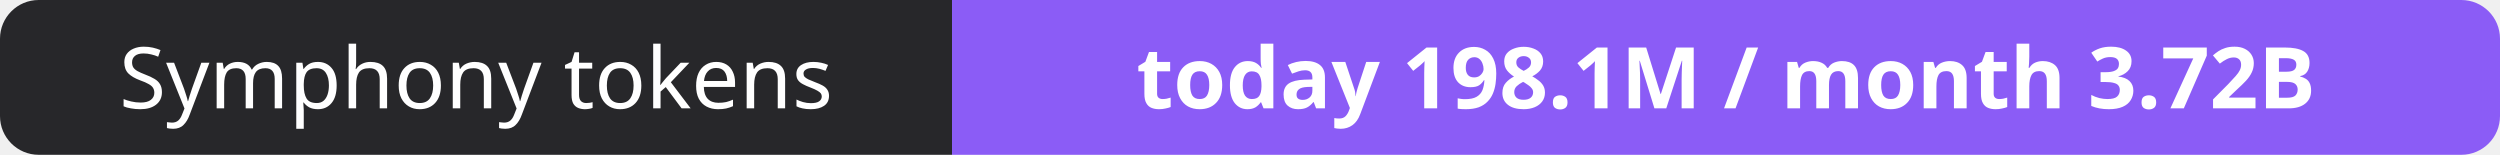
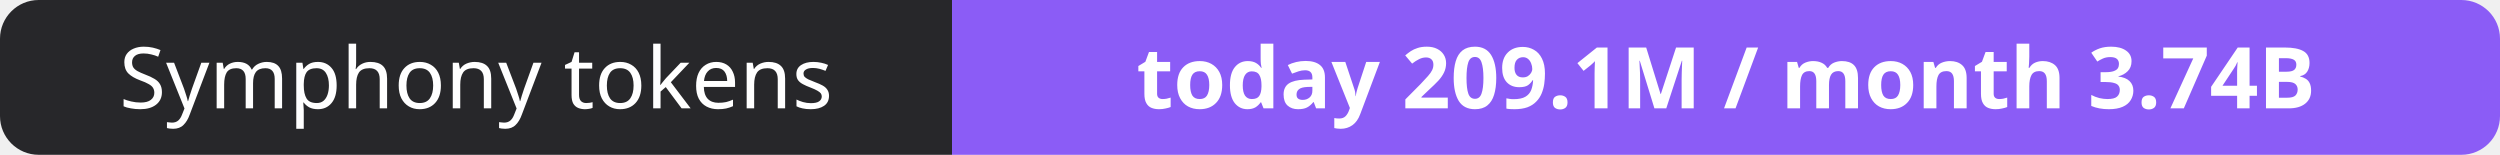
- <svg xmlns="http://www.w3.org/2000/svg" width="323" height="20" role="img" aria-label="Symphony tokens: today 198.1M / month 3.72B">
+ <svg xmlns="http://www.w3.org/2000/svg" width="323" height="20" role="img" aria-label="Symphony tokens: today 209.1M / month 3.74B">
  <clipPath id="r">
    <rect width="323" height="20" rx="5" fill="#fff" />
  </clipPath>
  <g clip-path="url(#r)">
    <rect width="123" height="20" fill="#27272a" />
    <rect x="123" width="200" height="20" fill="#8b5cf6" />
  </g>
  <g fill="#fff" text-anchor="middle" font-family="Verdana,Geneva,sans-serif" font-size="11">
    <text x="61.5" y="14">Symphony tokens</text>
-     <text x="223.0" y="14" font-weight="700">today 198.1M / month 3.72B</text>
+     <text x="223.0" y="14" font-weight="700">today 209.1M / month 3.74B</text>
  </g>
</svg>
